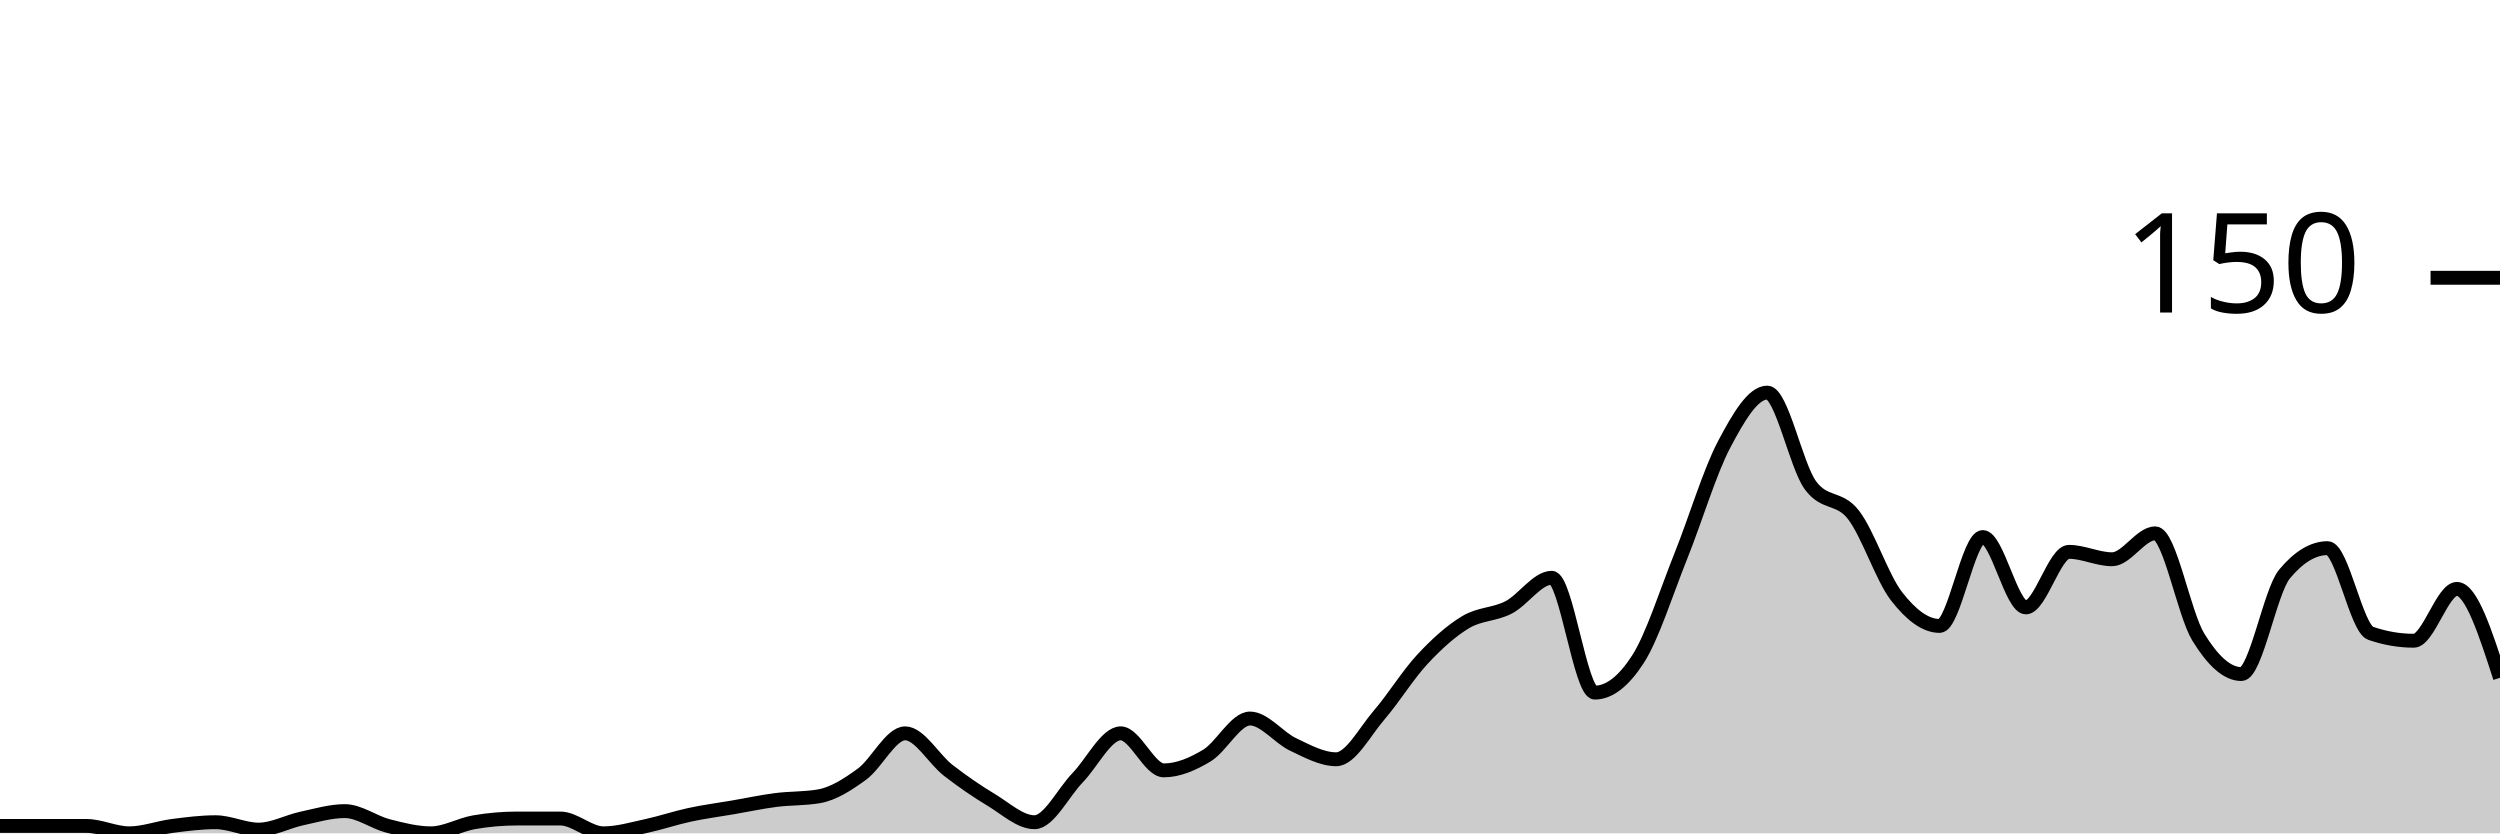
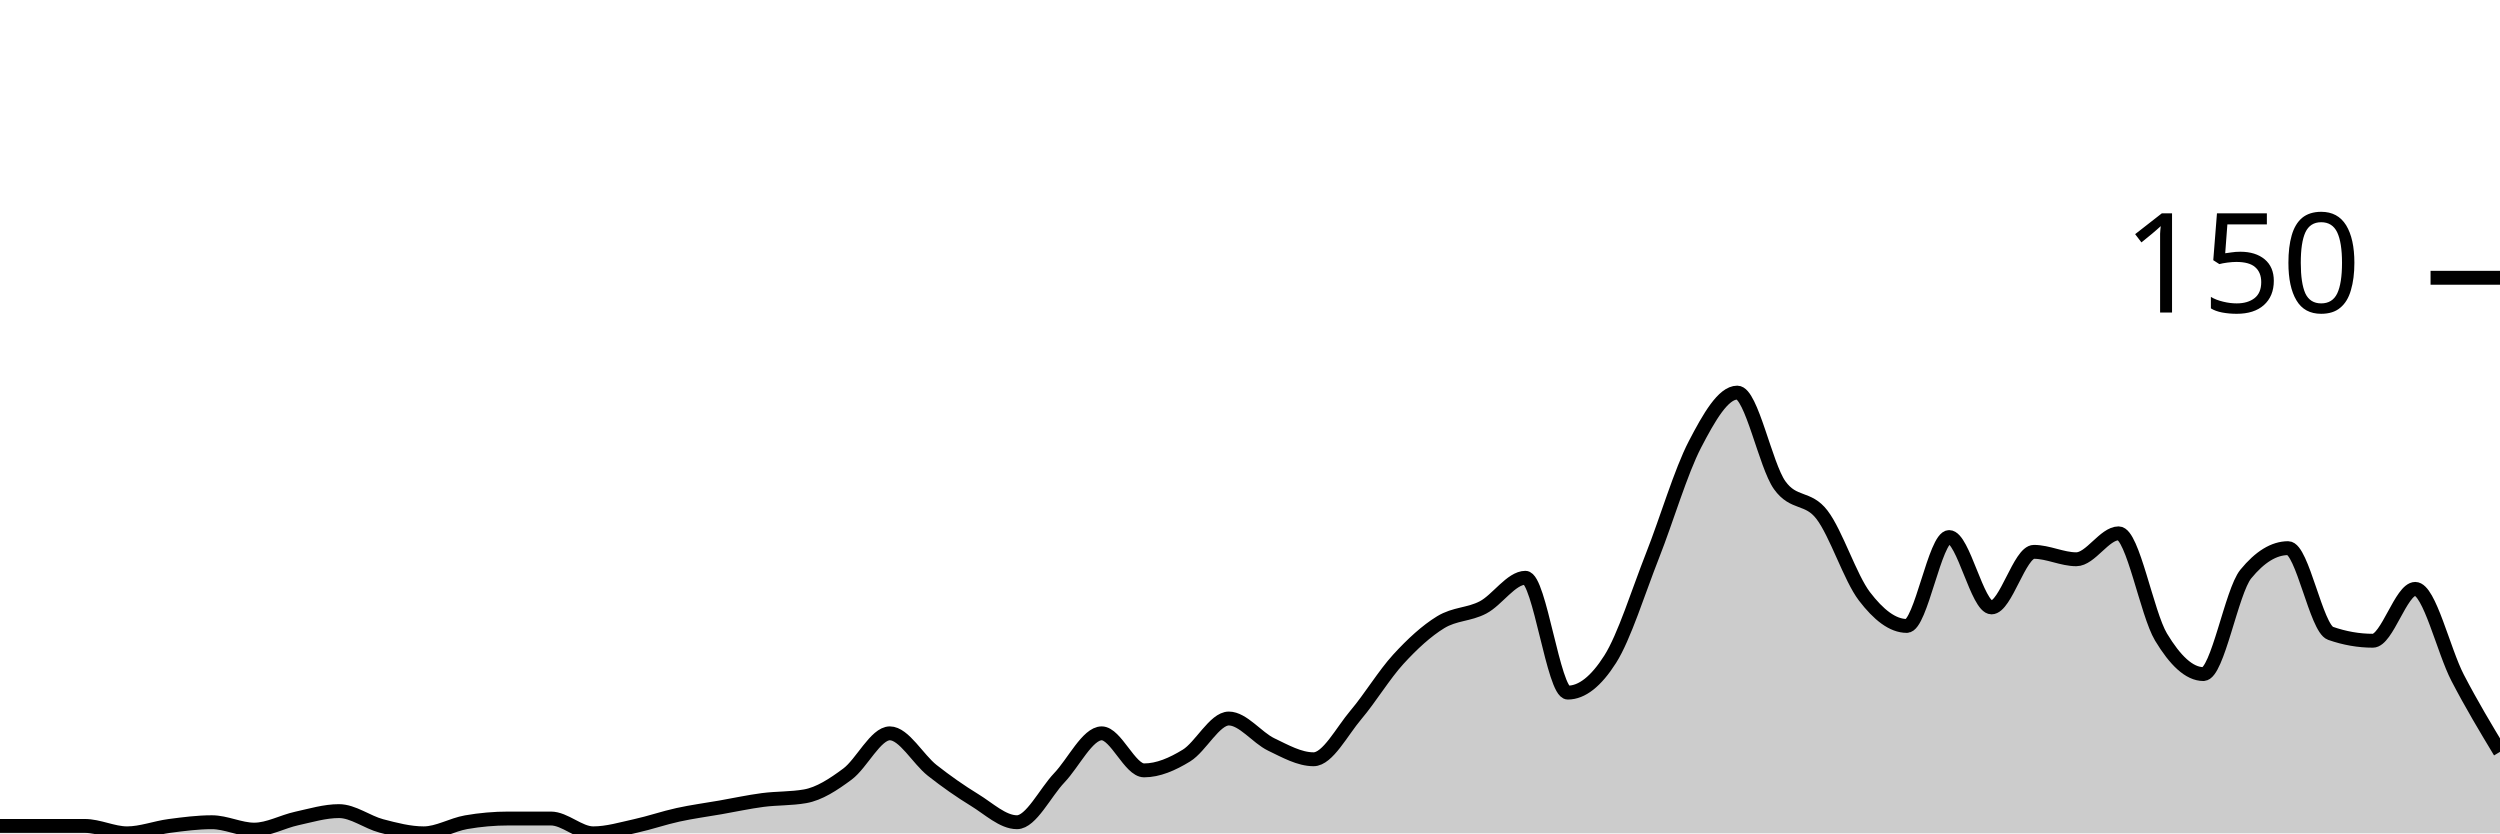
<svg xmlns="http://www.w3.org/2000/svg" viewBox="0 0 180 60">
  <g transform="translate(0,20)">
-     <path class="area" fill="rgba(0, 0, 0, 0.2)" d="M0,39.467C1.034,39.467,2.069,39.467,3.103,39.467C4.138,39.467,5.172,39.467,6.207,39.467C7.241,39.467,8.276,40,9.31,40C10.345,40,11.379,39.6,12.414,39.467C13.448,39.333,14.483,39.2,15.517,39.2C16.552,39.2,17.586,39.733,18.621,39.733C19.655,39.733,20.69,39.156,21.724,38.933C22.759,38.711,23.793,38.4,24.828,38.4C25.862,38.4,26.897,39.2,27.931,39.467C28.966,39.733,30,40,31.034,40C32.069,40,33.103,39.378,34.138,39.2C35.172,39.022,36.207,38.933,37.241,38.933C38.276,38.933,39.31,38.933,40.345,38.933C41.379,38.933,42.414,40,43.448,40C44.483,40,45.517,39.689,46.552,39.467C47.586,39.244,48.621,38.889,49.655,38.667C50.69,38.444,51.724,38.311,52.759,38.133C53.793,37.956,54.828,37.733,55.862,37.6C56.897,37.467,57.931,37.511,58.966,37.333C60,37.156,61.034,36.489,62.069,35.733C63.103,34.978,64.138,32.8,65.172,32.8C66.207,32.8,67.241,34.667,68.276,35.467C69.31,36.267,70.345,36.978,71.379,37.6C72.414,38.222,73.448,39.2,74.483,39.2C75.517,39.2,76.552,37.067,77.586,36C78.621,34.933,79.655,32.8,80.69,32.8C81.724,32.8,82.759,35.467,83.793,35.467C84.828,35.467,85.862,35.022,86.897,34.4C87.931,33.778,88.966,31.733,90,31.733C91.034,31.733,92.069,33.111,93.103,33.6C94.138,34.089,95.172,34.667,96.207,34.667C97.241,34.667,98.276,32.667,99.31,31.467C100.345,30.267,101.379,28.578,102.414,27.467C103.448,26.356,104.483,25.422,105.517,24.8C106.552,24.178,107.586,24.267,108.621,23.733C109.655,23.2,110.69,21.6,111.724,21.6C112.759,21.6,113.793,29.867,114.828,29.867C115.862,29.867,116.897,29.067,117.931,27.467C118.966,25.867,120,22.578,121.034,20C122.069,17.422,123.103,13.956,124.138,12C125.172,10.044,126.207,8.267,127.241,8.267C128.276,8.267,129.31,13.511,130.345,14.933C131.379,16.356,132.414,15.733,133.448,17.067C134.483,18.4,135.517,21.6,136.552,22.933C137.586,24.267,138.621,25.067,139.655,25.067C140.69,25.067,141.724,18.667,142.759,18.667C143.793,18.667,144.828,23.733,145.862,23.733C146.897,23.733,147.931,19.733,148.966,19.733C150,19.733,151.034,20.267,152.069,20.267C153.103,20.267,154.138,18.4,155.172,18.4C156.207,18.4,157.241,24.178,158.276,25.867C159.31,27.556,160.345,28.533,161.379,28.533C162.414,28.533,163.448,22.578,164.483,21.333C165.517,20.089,166.552,19.467,167.586,19.467C168.621,19.467,169.655,25.244,170.69,25.6C171.724,25.956,172.759,26.133,173.793,26.133C174.828,26.133,175.862,22.4,176.897,22.4C177.931,22.4,178.966,25.6,180,28.8L180,40C178.966,40,177.931,40,176.897,40C175.862,40,174.828,40,173.793,40C172.759,40,171.724,40,170.69,40C169.655,40,168.621,40,167.586,40C166.552,40,165.517,40,164.483,40C163.448,40,162.414,40,161.379,40C160.345,40,159.31,40,158.276,40C157.241,40,156.207,40,155.172,40C154.138,40,153.103,40,152.069,40C151.034,40,150,40,148.966,40C147.931,40,146.897,40,145.862,40C144.828,40,143.793,40,142.759,40C141.724,40,140.69,40,139.655,40C138.621,40,137.586,40,136.552,40C135.517,40,134.483,40,133.448,40C132.414,40,131.379,40,130.345,40C129.31,40,128.276,40,127.241,40C126.207,40,125.172,40,124.138,40C123.103,40,122.069,40,121.034,40C120,40,118.966,40,117.931,40C116.897,40,115.862,40,114.828,40C113.793,40,112.759,40,111.724,40C110.69,40,109.655,40,108.621,40C107.586,40,106.552,40,105.517,40C104.483,40,103.448,40,102.414,40C101.379,40,100.345,40,99.31,40C98.276,40,97.241,40,96.207,40C95.172,40,94.138,40,93.103,40C92.069,40,91.034,40,90,40C88.966,40,87.931,40,86.897,40C85.862,40,84.828,40,83.793,40C82.759,40,81.724,40,80.69,40C79.655,40,78.621,40,77.586,40C76.552,40,75.517,40,74.483,40C73.448,40,72.414,40,71.379,40C70.345,40,69.31,40,68.276,40C67.241,40,66.207,40,65.172,40C64.138,40,63.103,40,62.069,40C61.034,40,60,40,58.966,40C57.931,40,56.897,40,55.862,40C54.828,40,53.793,40,52.759,40C51.724,40,50.69,40,49.655,40C48.621,40,47.586,40,46.552,40C45.517,40,44.483,40,43.448,40C42.414,40,41.379,40,40.345,40C39.31,40,38.276,40,37.241,40C36.207,40,35.172,40,34.138,40C33.103,40,32.069,40,31.034,40C30,40,28.966,40,27.931,40C26.897,40,25.862,40,24.828,40C23.793,40,22.759,40,21.724,40C20.69,40,19.655,40,18.621,40C17.586,40,16.552,40,15.517,40C14.483,40,13.448,40,12.414,40C11.379,40,10.345,40,9.31,40C8.276,40,7.241,40,6.207,40C5.172,40,4.138,40,3.103,40C2.069,40,1.034,40,0,40Z" />
-     <path class="line" stroke="black" fill="none" d="M0,39.467C1.034,39.467,2.069,39.467,3.103,39.467C4.138,39.467,5.172,39.467,6.207,39.467C7.241,39.467,8.276,40,9.31,40C10.345,40,11.379,39.6,12.414,39.467C13.448,39.333,14.483,39.2,15.517,39.2C16.552,39.2,17.586,39.733,18.621,39.733C19.655,39.733,20.69,39.156,21.724,38.933C22.759,38.711,23.793,38.4,24.828,38.4C25.862,38.4,26.897,39.2,27.931,39.467C28.966,39.733,30,40,31.034,40C32.069,40,33.103,39.378,34.138,39.2C35.172,39.022,36.207,38.933,37.241,38.933C38.276,38.933,39.31,38.933,40.345,38.933C41.379,38.933,42.414,40,43.448,40C44.483,40,45.517,39.689,46.552,39.467C47.586,39.244,48.621,38.889,49.655,38.667C50.69,38.444,51.724,38.311,52.759,38.133C53.793,37.956,54.828,37.733,55.862,37.6C56.897,37.467,57.931,37.511,58.966,37.333C60,37.156,61.034,36.489,62.069,35.733C63.103,34.978,64.138,32.8,65.172,32.8C66.207,32.8,67.241,34.667,68.276,35.467C69.31,36.267,70.345,36.978,71.379,37.6C72.414,38.222,73.448,39.2,74.483,39.2C75.517,39.2,76.552,37.067,77.586,36C78.621,34.933,79.655,32.8,80.69,32.8C81.724,32.8,82.759,35.467,83.793,35.467C84.828,35.467,85.862,35.022,86.897,34.4C87.931,33.778,88.966,31.733,90,31.733C91.034,31.733,92.069,33.111,93.103,33.6C94.138,34.089,95.172,34.667,96.207,34.667C97.241,34.667,98.276,32.667,99.31,31.467C100.345,30.267,101.379,28.578,102.414,27.467C103.448,26.356,104.483,25.422,105.517,24.8C106.552,24.178,107.586,24.267,108.621,23.733C109.655,23.2,110.69,21.6,111.724,21.6C112.759,21.6,113.793,29.867,114.828,29.867C115.862,29.867,116.897,29.067,117.931,27.467C118.966,25.867,120,22.578,121.034,20C122.069,17.422,123.103,13.956,124.138,12C125.172,10.044,126.207,8.267,127.241,8.267C128.276,8.267,129.31,13.511,130.345,14.933C131.379,16.356,132.414,15.733,133.448,17.067C134.483,18.4,135.517,21.6,136.552,22.933C137.586,24.267,138.621,25.067,139.655,25.067C140.69,25.067,141.724,18.667,142.759,18.667C143.793,18.667,144.828,23.733,145.862,23.733C146.897,23.733,147.931,19.733,148.966,19.733C150,19.733,151.034,20.267,152.069,20.267C153.103,20.267,154.138,18.4,155.172,18.4C156.207,18.4,157.241,24.178,158.276,25.867C159.31,27.556,160.345,28.533,161.379,28.533C162.414,28.533,163.448,22.578,164.483,21.333C165.517,20.089,166.552,19.467,167.586,19.467C168.621,19.467,169.655,25.244,170.69,25.6C171.724,25.956,172.759,26.133,173.793,26.133C174.828,26.133,175.862,22.4,176.897,22.4C177.931,22.4,178.966,25.6,180,28.8" />
+     <path class="area" fill="rgba(0, 0, 0, 0.2)" d="M0,39.467C1.017,39.467,2.034,39.467,3.051,39.467C4.068,39.467,5.085,39.467,6.102,39.467C7.119,39.467,8.136,40,9.153,40C10.169,40,11.186,39.6,12.203,39.467C13.22,39.333,14.237,39.2,15.254,39.2C16.271,39.2,17.288,39.733,18.305,39.733C19.322,39.733,20.339,39.156,21.356,38.933C22.373,38.711,23.39,38.4,24.407,38.4C25.424,38.4,26.441,39.2,27.458,39.467C28.475,39.733,29.492,40,30.508,40C31.525,40,32.542,39.378,33.559,39.2C34.576,39.022,35.593,38.933,36.61,38.933C37.627,38.933,38.644,38.933,39.661,38.933C40.678,38.933,41.695,40,42.712,40C43.729,40,44.746,39.689,45.763,39.467C46.78,39.244,47.797,38.889,48.814,38.667C49.831,38.444,50.847,38.311,51.864,38.133C52.881,37.956,53.898,37.733,54.915,37.6C55.932,37.467,56.949,37.511,57.966,37.333C58.983,37.156,60,36.489,61.017,35.733C62.034,34.978,63.051,32.8,64.068,32.8C65.085,32.8,66.102,34.667,67.119,35.467C68.136,36.267,69.153,36.978,70.169,37.6C71.186,38.222,72.203,39.2,73.22,39.2C74.237,39.2,75.254,37.067,76.271,36C77.288,34.933,78.305,32.8,79.322,32.8C80.339,32.8,81.356,35.467,82.373,35.467C83.39,35.467,84.407,35.022,85.424,34.4C86.441,33.778,87.458,31.733,88.475,31.733C89.492,31.733,90.508,33.111,91.525,33.6C92.542,34.089,93.559,34.667,94.576,34.667C95.593,34.667,96.61,32.667,97.627,31.467C98.644,30.267,99.661,28.578,100.678,27.467C101.695,26.356,102.712,25.422,103.729,24.8C104.746,24.178,105.763,24.267,106.78,23.733C107.797,23.2,108.814,21.6,109.831,21.6C110.847,21.6,111.864,29.867,112.881,29.867C113.898,29.867,114.915,29.067,115.932,27.467C116.949,25.867,117.966,22.578,118.983,20C120,17.422,121.017,13.956,122.034,12C123.051,10.044,124.068,8.267,125.085,8.267C126.102,8.267,127.119,13.511,128.136,14.933C129.153,16.356,130.169,15.733,131.186,17.067C132.203,18.4,133.22,21.6,134.237,22.933C135.254,24.267,136.271,25.067,137.288,25.067C138.305,25.067,139.322,18.667,140.339,18.667C141.356,18.667,142.373,23.733,143.39,23.733C144.407,23.733,145.424,19.733,146.441,19.733C147.458,19.733,148.475,20.267,149.492,20.267C150.508,20.267,151.525,18.4,152.542,18.4C153.559,18.4,154.576,24.178,155.593,25.867C156.61,27.556,157.627,28.533,158.644,28.533C159.661,28.533,160.678,22.578,161.695,21.333C162.712,20.089,163.729,19.467,164.746,19.467C165.763,19.467,166.78,25.244,167.797,25.6C168.814,25.956,169.831,26.133,170.847,26.133C171.864,26.133,172.881,22.4,173.898,22.4C174.915,22.4,175.932,26.844,176.949,28.8C177.966,30.756,178.983,32.444,180,34.133L180,40C178.983,40,177.966,40,176.949,40C175.932,40,174.915,40,173.898,40C172.881,40,171.864,40,170.847,40C169.831,40,168.814,40,167.797,40C166.78,40,165.763,40,164.746,40C163.729,40,162.712,40,161.695,40C160.678,40,159.661,40,158.644,40C157.627,40,156.61,40,155.593,40C154.576,40,153.559,40,152.542,40C151.525,40,150.508,40,149.492,40C148.475,40,147.458,40,146.441,40C145.424,40,144.407,40,143.39,40C142.373,40,141.356,40,140.339,40C139.322,40,138.305,40,137.288,40C136.271,40,135.254,40,134.237,40C133.22,40,132.203,40,131.186,40C130.169,40,129.153,40,128.136,40C127.119,40,126.102,40,125.085,40C124.068,40,123.051,40,122.034,40C121.017,40,120,40,118.983,40C117.966,40,116.949,40,115.932,40C114.915,40,113.898,40,112.881,40C111.864,40,110.847,40,109.831,40C108.814,40,107.797,40,106.78,40C105.763,40,104.746,40,103.729,40C102.712,40,101.695,40,100.678,40C99.661,40,98.644,40,97.627,40C96.61,40,95.593,40,94.576,40C93.559,40,92.542,40,91.525,40C90.508,40,89.492,40,88.475,40C87.458,40,86.441,40,85.424,40C84.407,40,83.39,40,82.373,40C81.356,40,80.339,40,79.322,40C78.305,40,77.288,40,76.271,40C75.254,40,74.237,40,73.22,40C72.203,40,71.186,40,70.169,40C69.153,40,68.136,40,67.119,40C66.102,40,65.085,40,64.068,40C63.051,40,62.034,40,61.017,40C60,40,58.983,40,57.966,40C56.949,40,55.932,40,54.915,40C53.898,40,52.881,40,51.864,40C50.847,40,49.831,40,48.814,40C47.797,40,46.78,40,45.763,40C44.746,40,43.729,40,42.712,40C41.695,40,40.678,40,39.661,40C38.644,40,37.627,40,36.61,40C35.593,40,34.576,40,33.559,40C32.542,40,31.525,40,30.508,40C29.492,40,28.475,40,27.458,40C26.441,40,25.424,40,24.407,40C23.39,40,22.373,40,21.356,40C20.339,40,19.322,40,18.305,40C17.288,40,16.271,40,15.254,40C14.237,40,13.22,40,12.203,40C11.186,40,10.169,40,9.153,40C8.136,40,7.119,40,6.102,40C5.085,40,4.068,40,3.051,40C2.034,40,1.017,40,0,40Z" />
+     <path class="line" stroke="black" fill="none" d="M0,39.467C1.017,39.467,2.034,39.467,3.051,39.467C4.068,39.467,5.085,39.467,6.102,39.467C7.119,39.467,8.136,40,9.153,40C10.169,40,11.186,39.6,12.203,39.467C13.22,39.333,14.237,39.2,15.254,39.2C16.271,39.2,17.288,39.733,18.305,39.733C19.322,39.733,20.339,39.156,21.356,38.933C22.373,38.711,23.39,38.4,24.407,38.4C25.424,38.4,26.441,39.2,27.458,39.467C28.475,39.733,29.492,40,30.508,40C31.525,40,32.542,39.378,33.559,39.2C34.576,39.022,35.593,38.933,36.61,38.933C37.627,38.933,38.644,38.933,39.661,38.933C40.678,38.933,41.695,40,42.712,40C43.729,40,44.746,39.689,45.763,39.467C46.78,39.244,47.797,38.889,48.814,38.667C49.831,38.444,50.847,38.311,51.864,38.133C52.881,37.956,53.898,37.733,54.915,37.6C55.932,37.467,56.949,37.511,57.966,37.333C58.983,37.156,60,36.489,61.017,35.733C62.034,34.978,63.051,32.8,64.068,32.8C65.085,32.8,66.102,34.667,67.119,35.467C68.136,36.267,69.153,36.978,70.169,37.6C71.186,38.222,72.203,39.2,73.22,39.2C74.237,39.2,75.254,37.067,76.271,36C77.288,34.933,78.305,32.8,79.322,32.8C80.339,32.8,81.356,35.467,82.373,35.467C83.39,35.467,84.407,35.022,85.424,34.4C86.441,33.778,87.458,31.733,88.475,31.733C89.492,31.733,90.508,33.111,91.525,33.6C92.542,34.089,93.559,34.667,94.576,34.667C95.593,34.667,96.61,32.667,97.627,31.467C98.644,30.267,99.661,28.578,100.678,27.467C101.695,26.356,102.712,25.422,103.729,24.8C104.746,24.178,105.763,24.267,106.78,23.733C107.797,23.2,108.814,21.6,109.831,21.6C110.847,21.6,111.864,29.867,112.881,29.867C113.898,29.867,114.915,29.067,115.932,27.467C116.949,25.867,117.966,22.578,118.983,20C120,17.422,121.017,13.956,122.034,12C123.051,10.044,124.068,8.267,125.085,8.267C126.102,8.267,127.119,13.511,128.136,14.933C129.153,16.356,130.169,15.733,131.186,17.067C132.203,18.4,133.22,21.6,134.237,22.933C135.254,24.267,136.271,25.067,137.288,25.067C138.305,25.067,139.322,18.667,140.339,18.667C141.356,18.667,142.373,23.733,143.39,23.733C144.407,23.733,145.424,19.733,146.441,19.733C147.458,19.733,148.475,20.267,149.492,20.267C150.508,20.267,151.525,18.4,152.542,18.4C153.559,18.4,154.576,24.178,155.593,25.867C156.61,27.556,157.627,28.533,158.644,28.533C159.661,28.533,160.678,22.578,161.695,21.333C162.712,20.089,163.729,19.467,164.746,19.467C165.763,19.467,166.78,25.244,167.797,25.6C168.814,25.956,169.831,26.133,170.847,26.133C171.864,26.133,172.881,22.4,173.898,22.4C174.915,22.4,175.932,26.844,176.949,28.8C177.966,30.756,178.983,32.444,180,34.133" />
    <path class="axis-ceiling" stroke-width="1" stroke="black" fill="none" d="M175,0L180,0" />
    <text class="axis-ceiling-label" font-family="sans-serif" text-anchor="end" font-size="10px" x="170" y="2.5">150</text>
  </g>
</svg>
